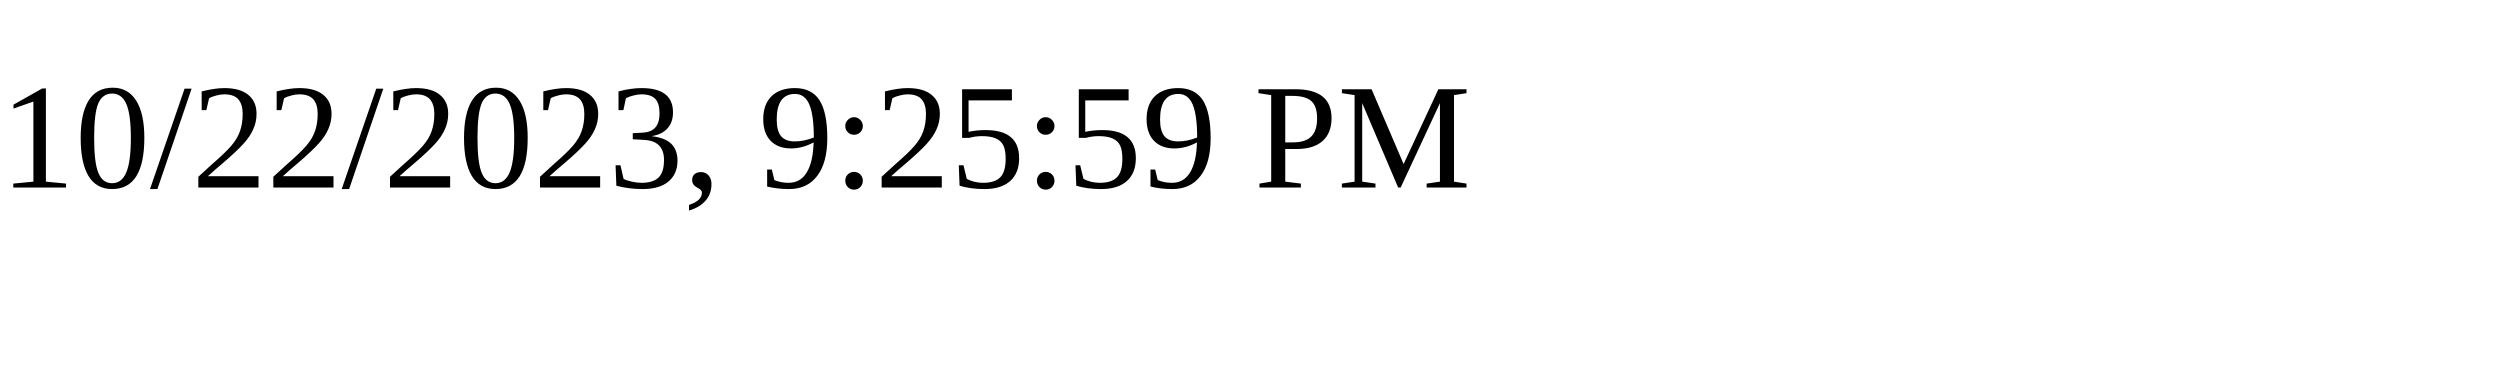
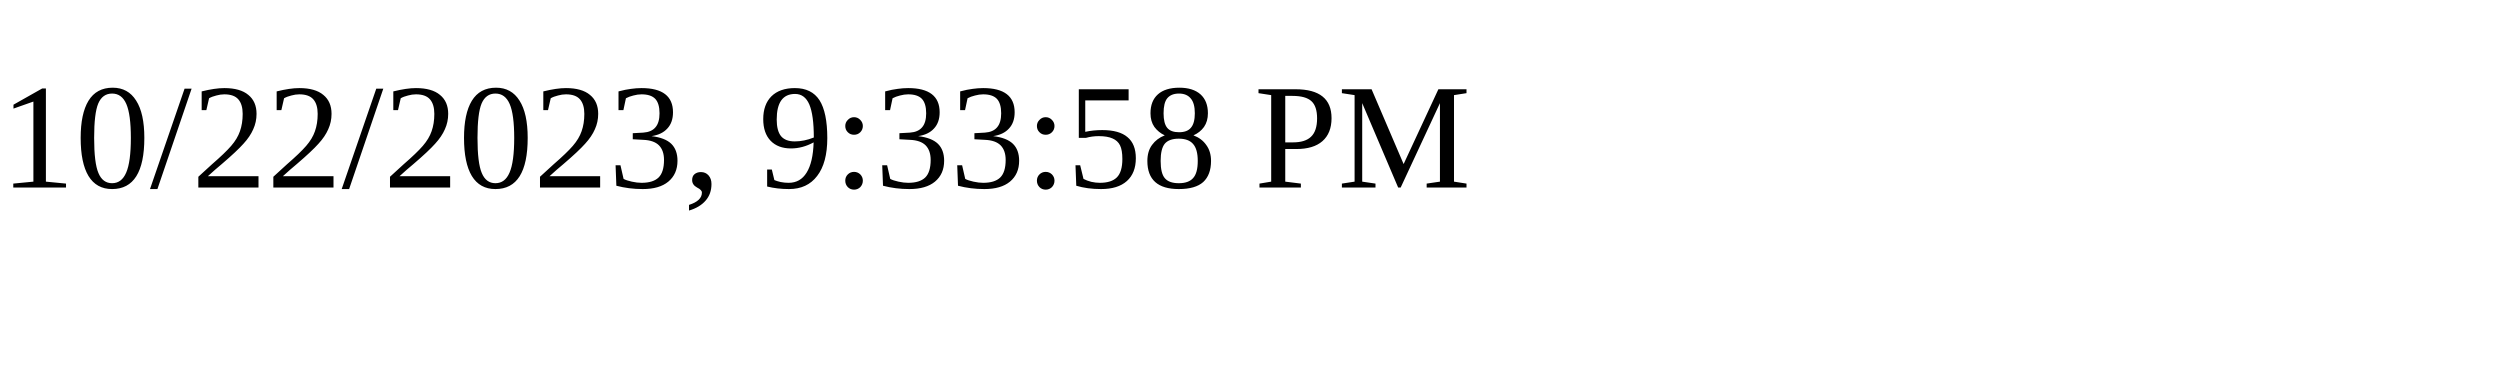
<svg xmlns="http://www.w3.org/2000/svg" height="30" width="200">
-   <text x="0" y="15">10/22/2023, 9:25:59 PM</text>
+   <text x="0" y="15">10/22/2023, 9:33:58 PM</text>
</svg>
